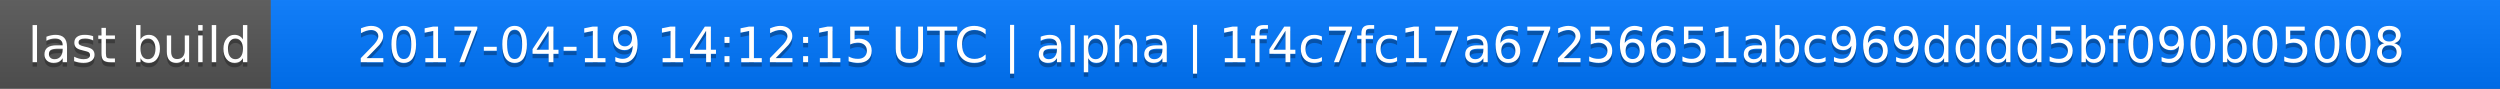
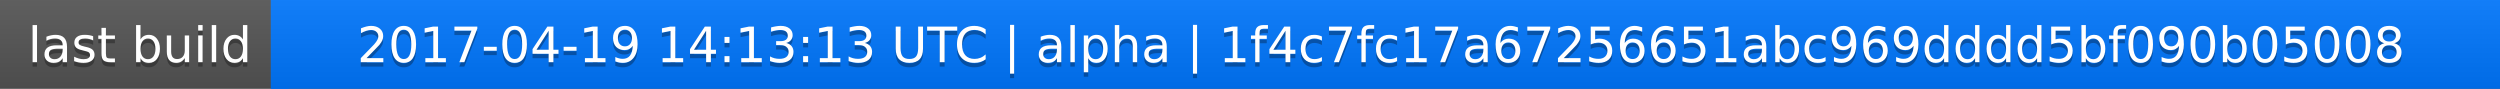
<svg xmlns="http://www.w3.org/2000/svg" width="563" height="20">
  <linearGradient id="a" x2="0" y2="100%">
    <stop offset="0" stop-color="#bbb" stop-opacity=".1" />
    <stop offset="1" stop-opacity=".1" />
  </linearGradient>
  <rect rx="0" width="563" height="20" fill="#555" />
  <rect rx="0" x="61" width="502" height="20" fill="#07f" />
  <path fill="#07f" d="M61 0h4v20h-4z" />
  <rect rx="0" width="563" height="20" fill="url(#a)" />
  <g fill="#fff" text-anchor="middle" font-family="DejaVu Sans,Verdana,Geneva,sans-serif" font-size="11">
    <text x="31.5" y="15" fill="#010101" fill-opacity=".3">last build</text>
    <text x="31.5" y="14">last build</text>
-     <text x="311" y="15" fill="#010101" fill-opacity=".3">2017-04-19 14:12:15 UTC | alpha | 1f4c7fc17a67256651abc969dddd5bf090b05008</text>
-     <text x="311" y="14">2017-04-19 14:12:15 UTC | alpha | 1f4c7fc17a67256651abc969dddd5bf090b05008</text>
+     <text x="311" y="15" fill="#010101" fill-opacity=".3">2017-04-19 14:13:13 UTC | alpha | 1f4c7fc17a67256651abc969dddd5bf090b05008</text>
+     <text x="311" y="14">2017-04-19 14:13:13 UTC | alpha | 1f4c7fc17a67256651abc969dddd5bf090b05008</text>
  </g>
</svg>
